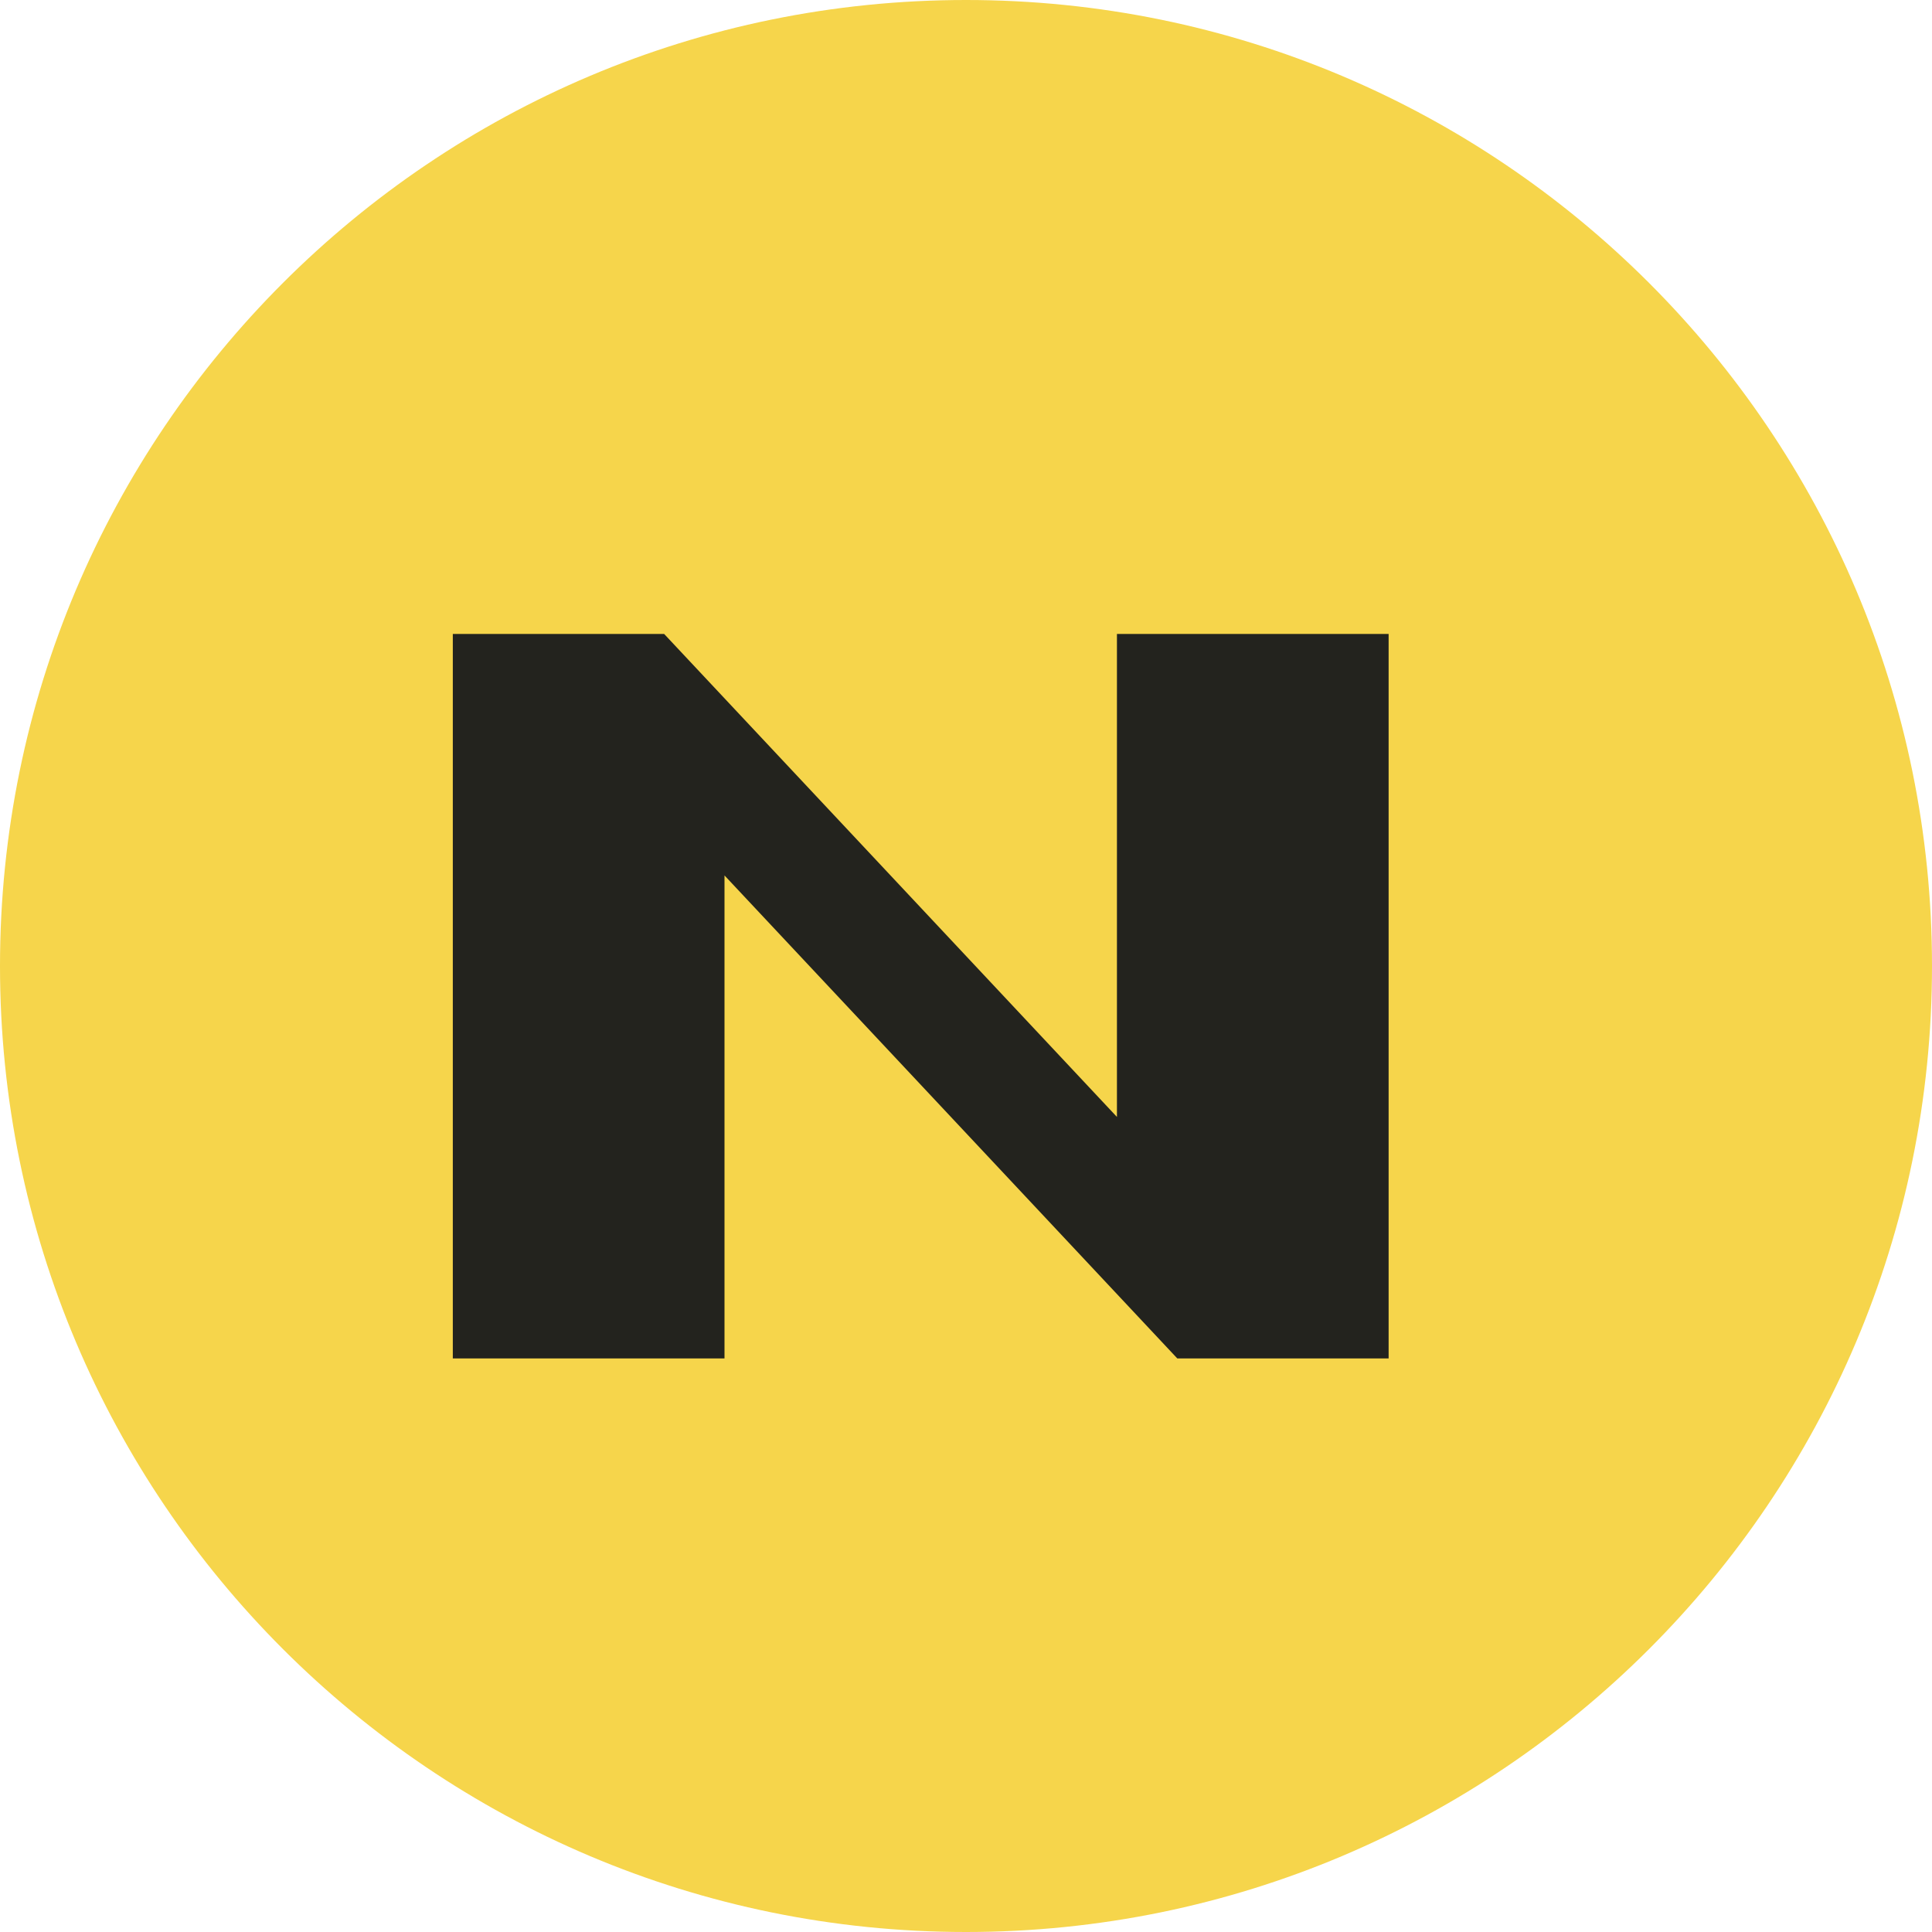
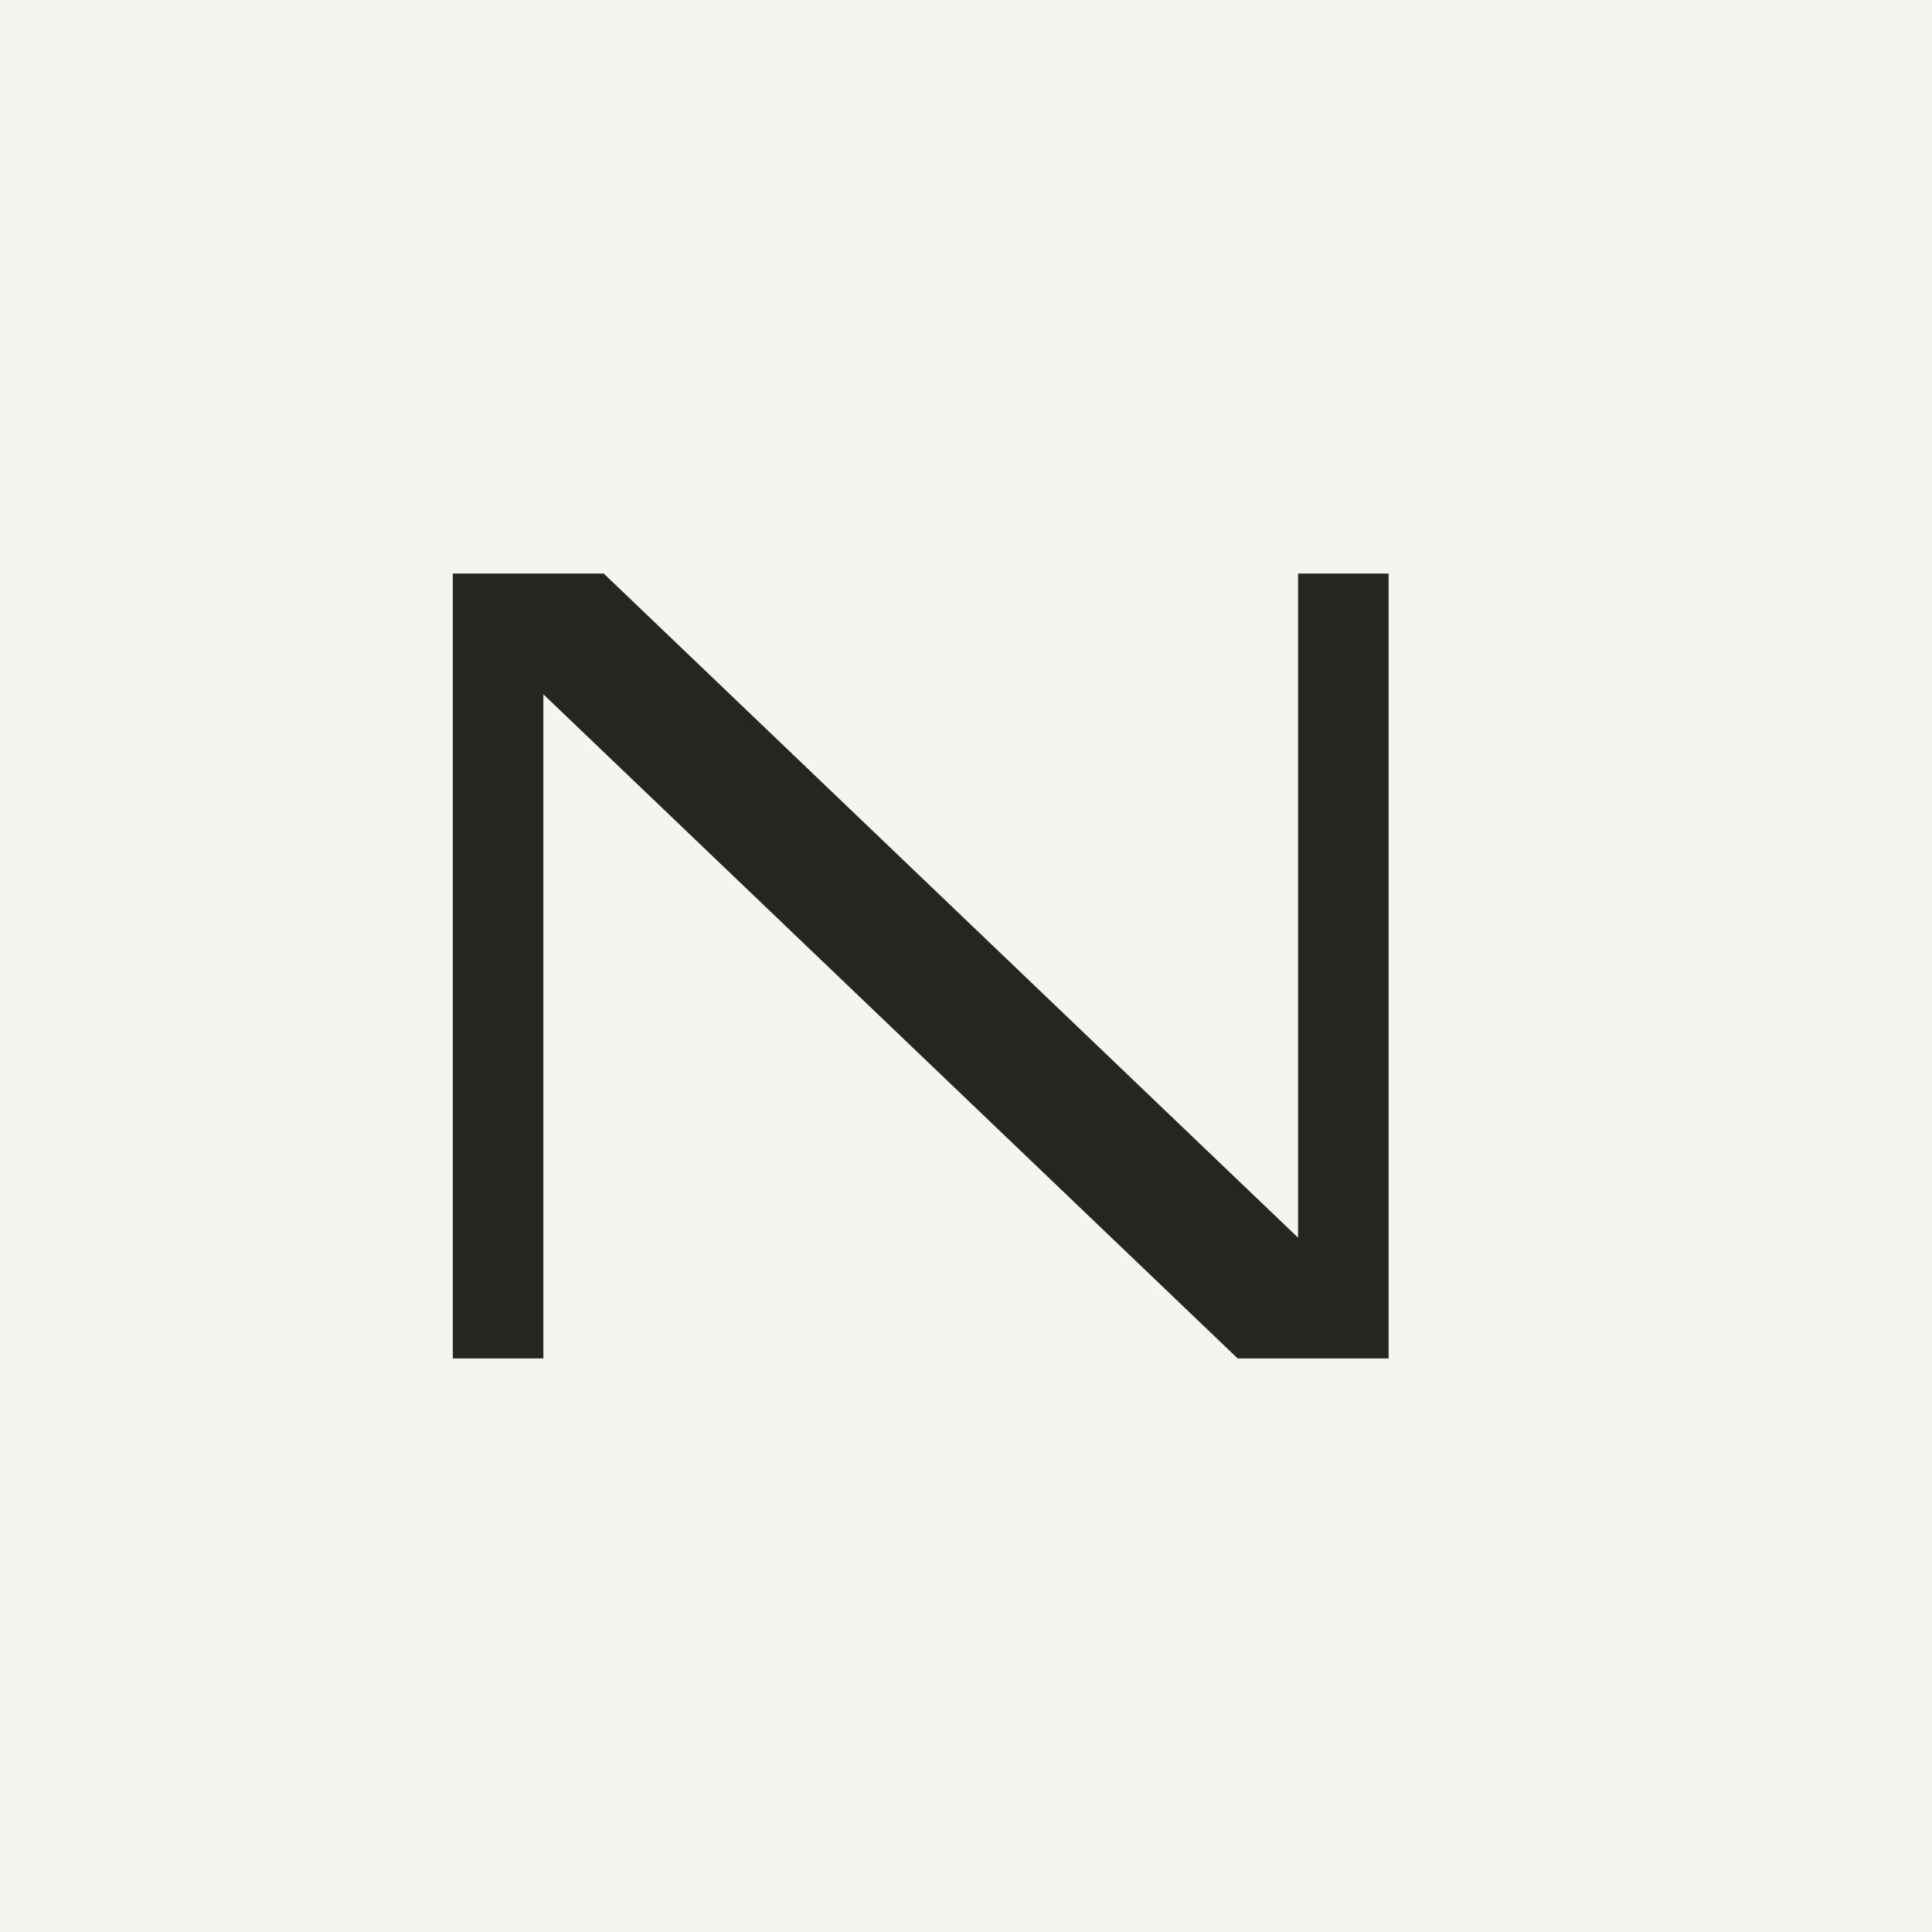
<svg xmlns="http://www.w3.org/2000/svg" viewBox="0 0 64 64">
-   <rect width="64" height="64" rx="32" fill="#f6d54b" />
-   <path d="M15 45V21h7l15 16V21h9v24h-7L24 29v16z" fill="#23231e" />
+   <rect width="64" height="64" fill="#f5f4ef" />
+   <path d="M15 45V19h5l23 22V19h3v26h-5L18 23v22z" fill="#26251f" />
</svg>
